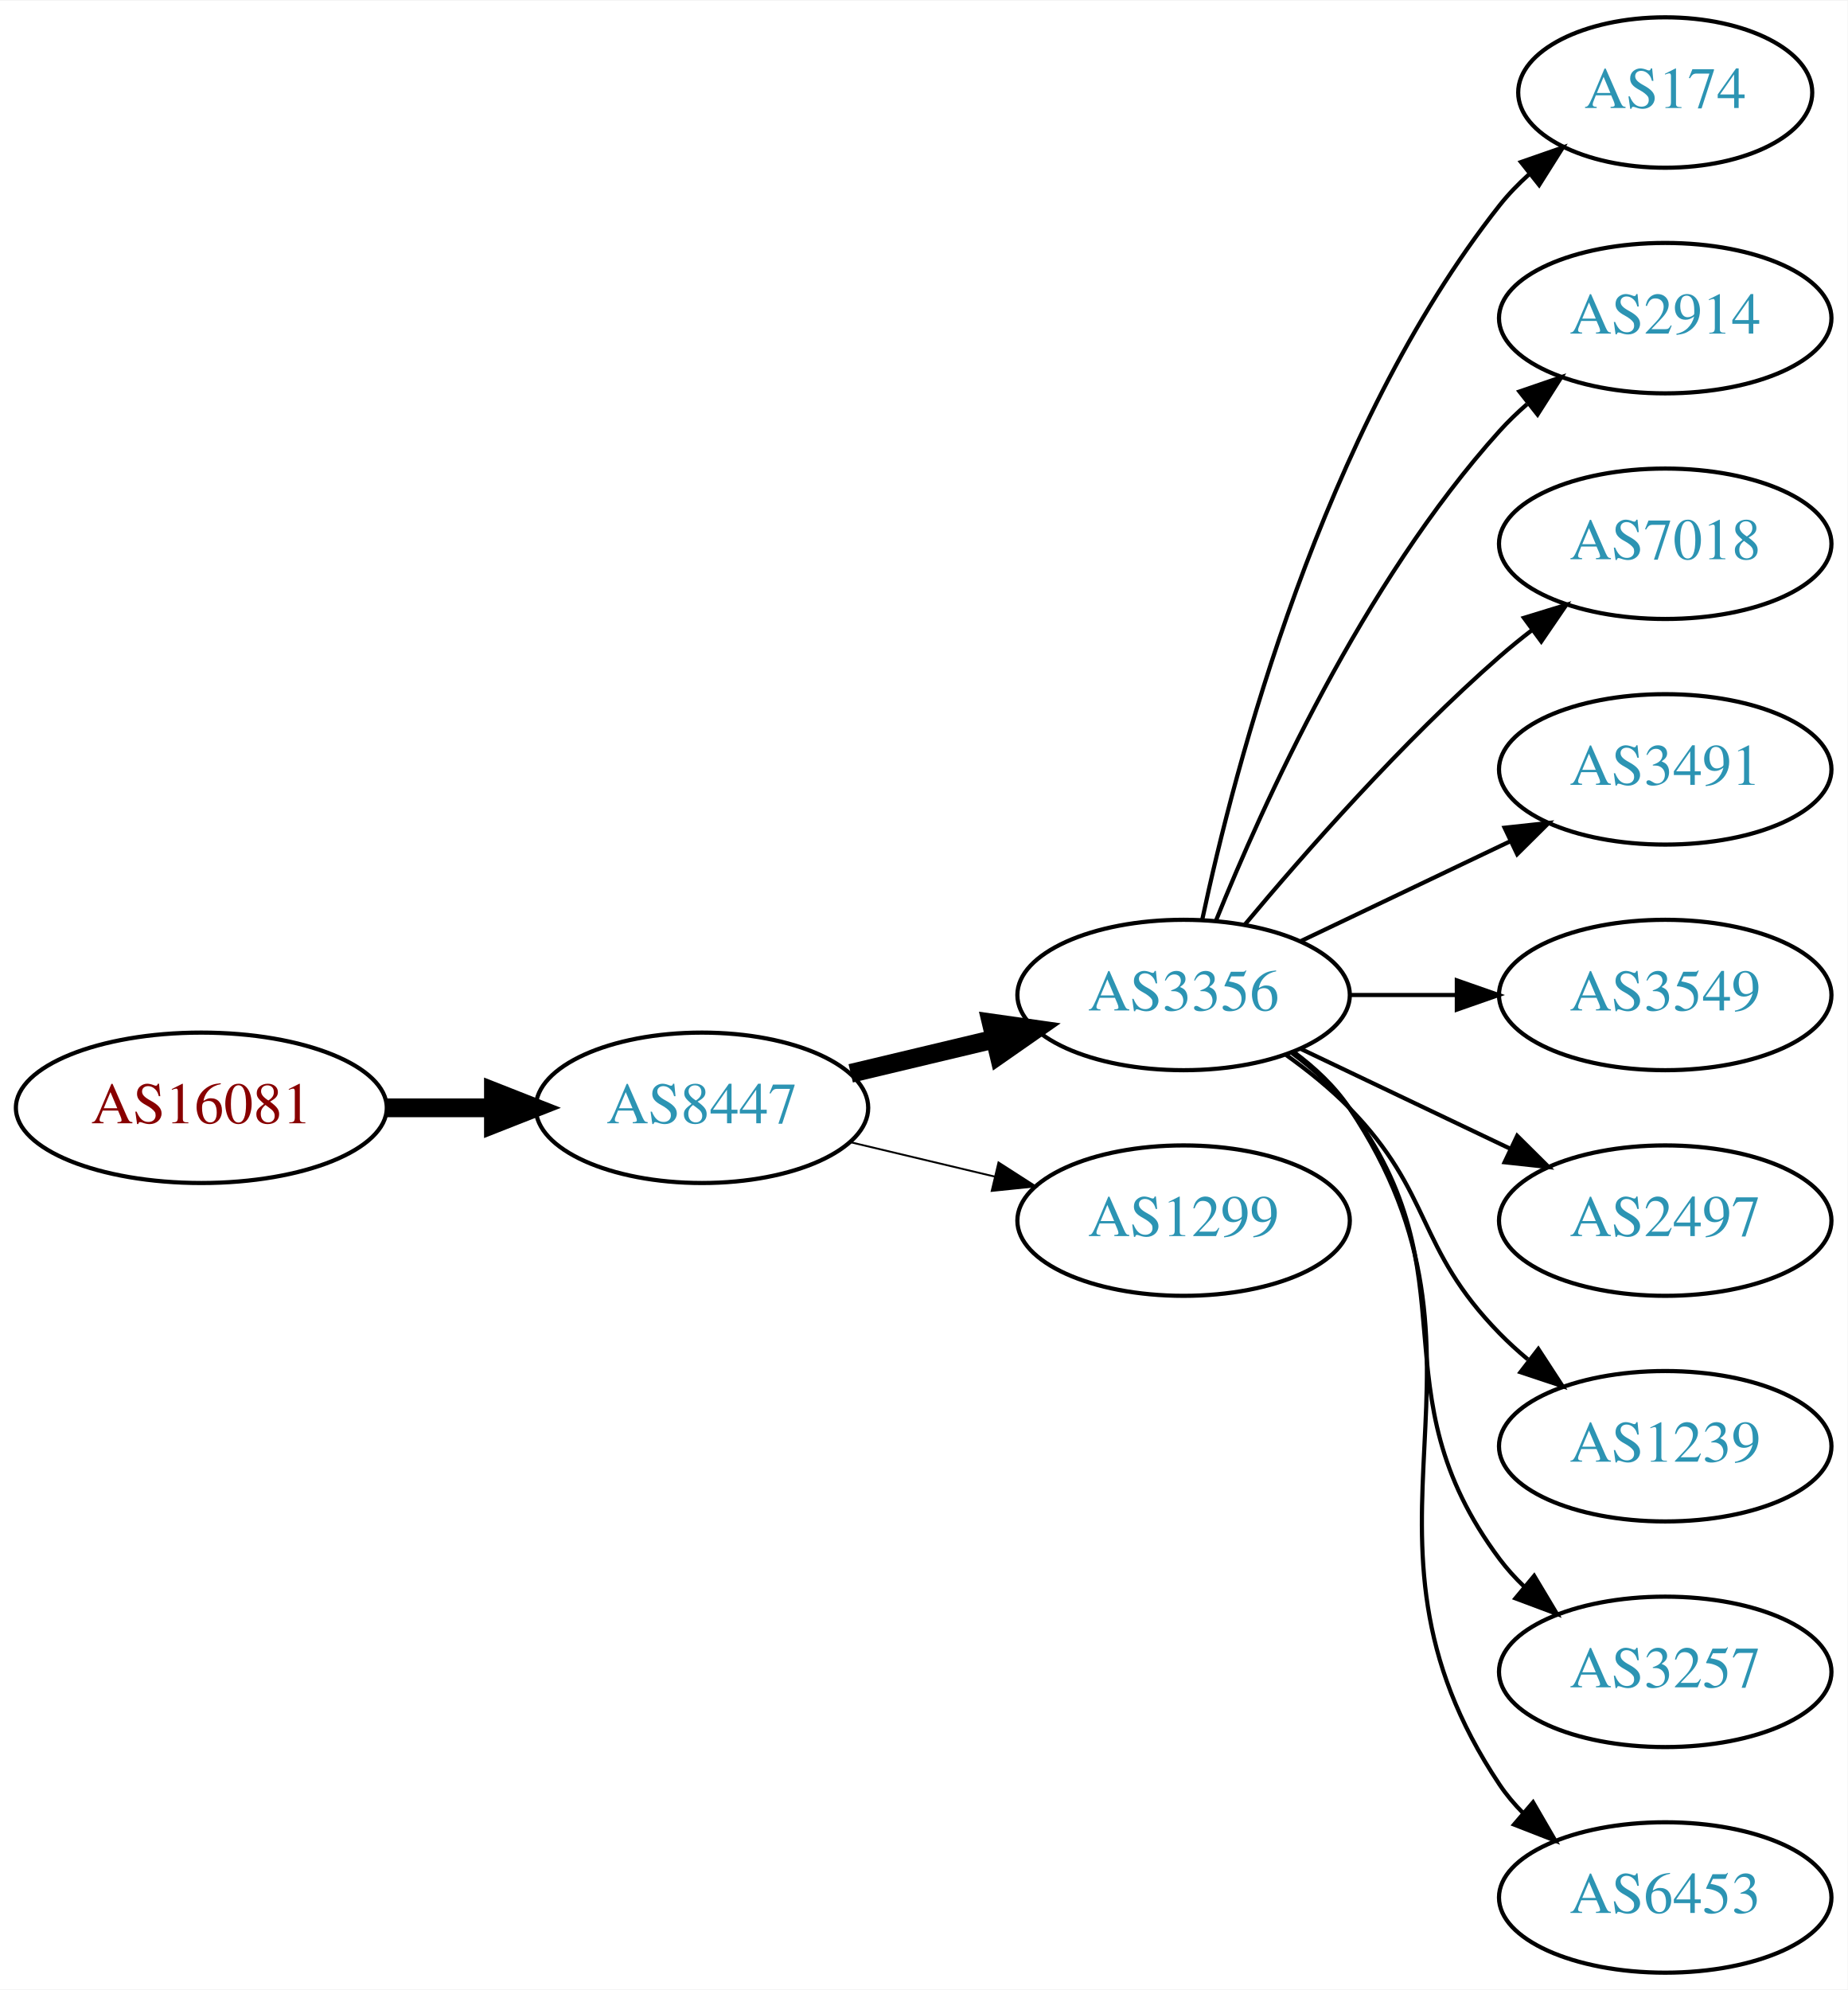
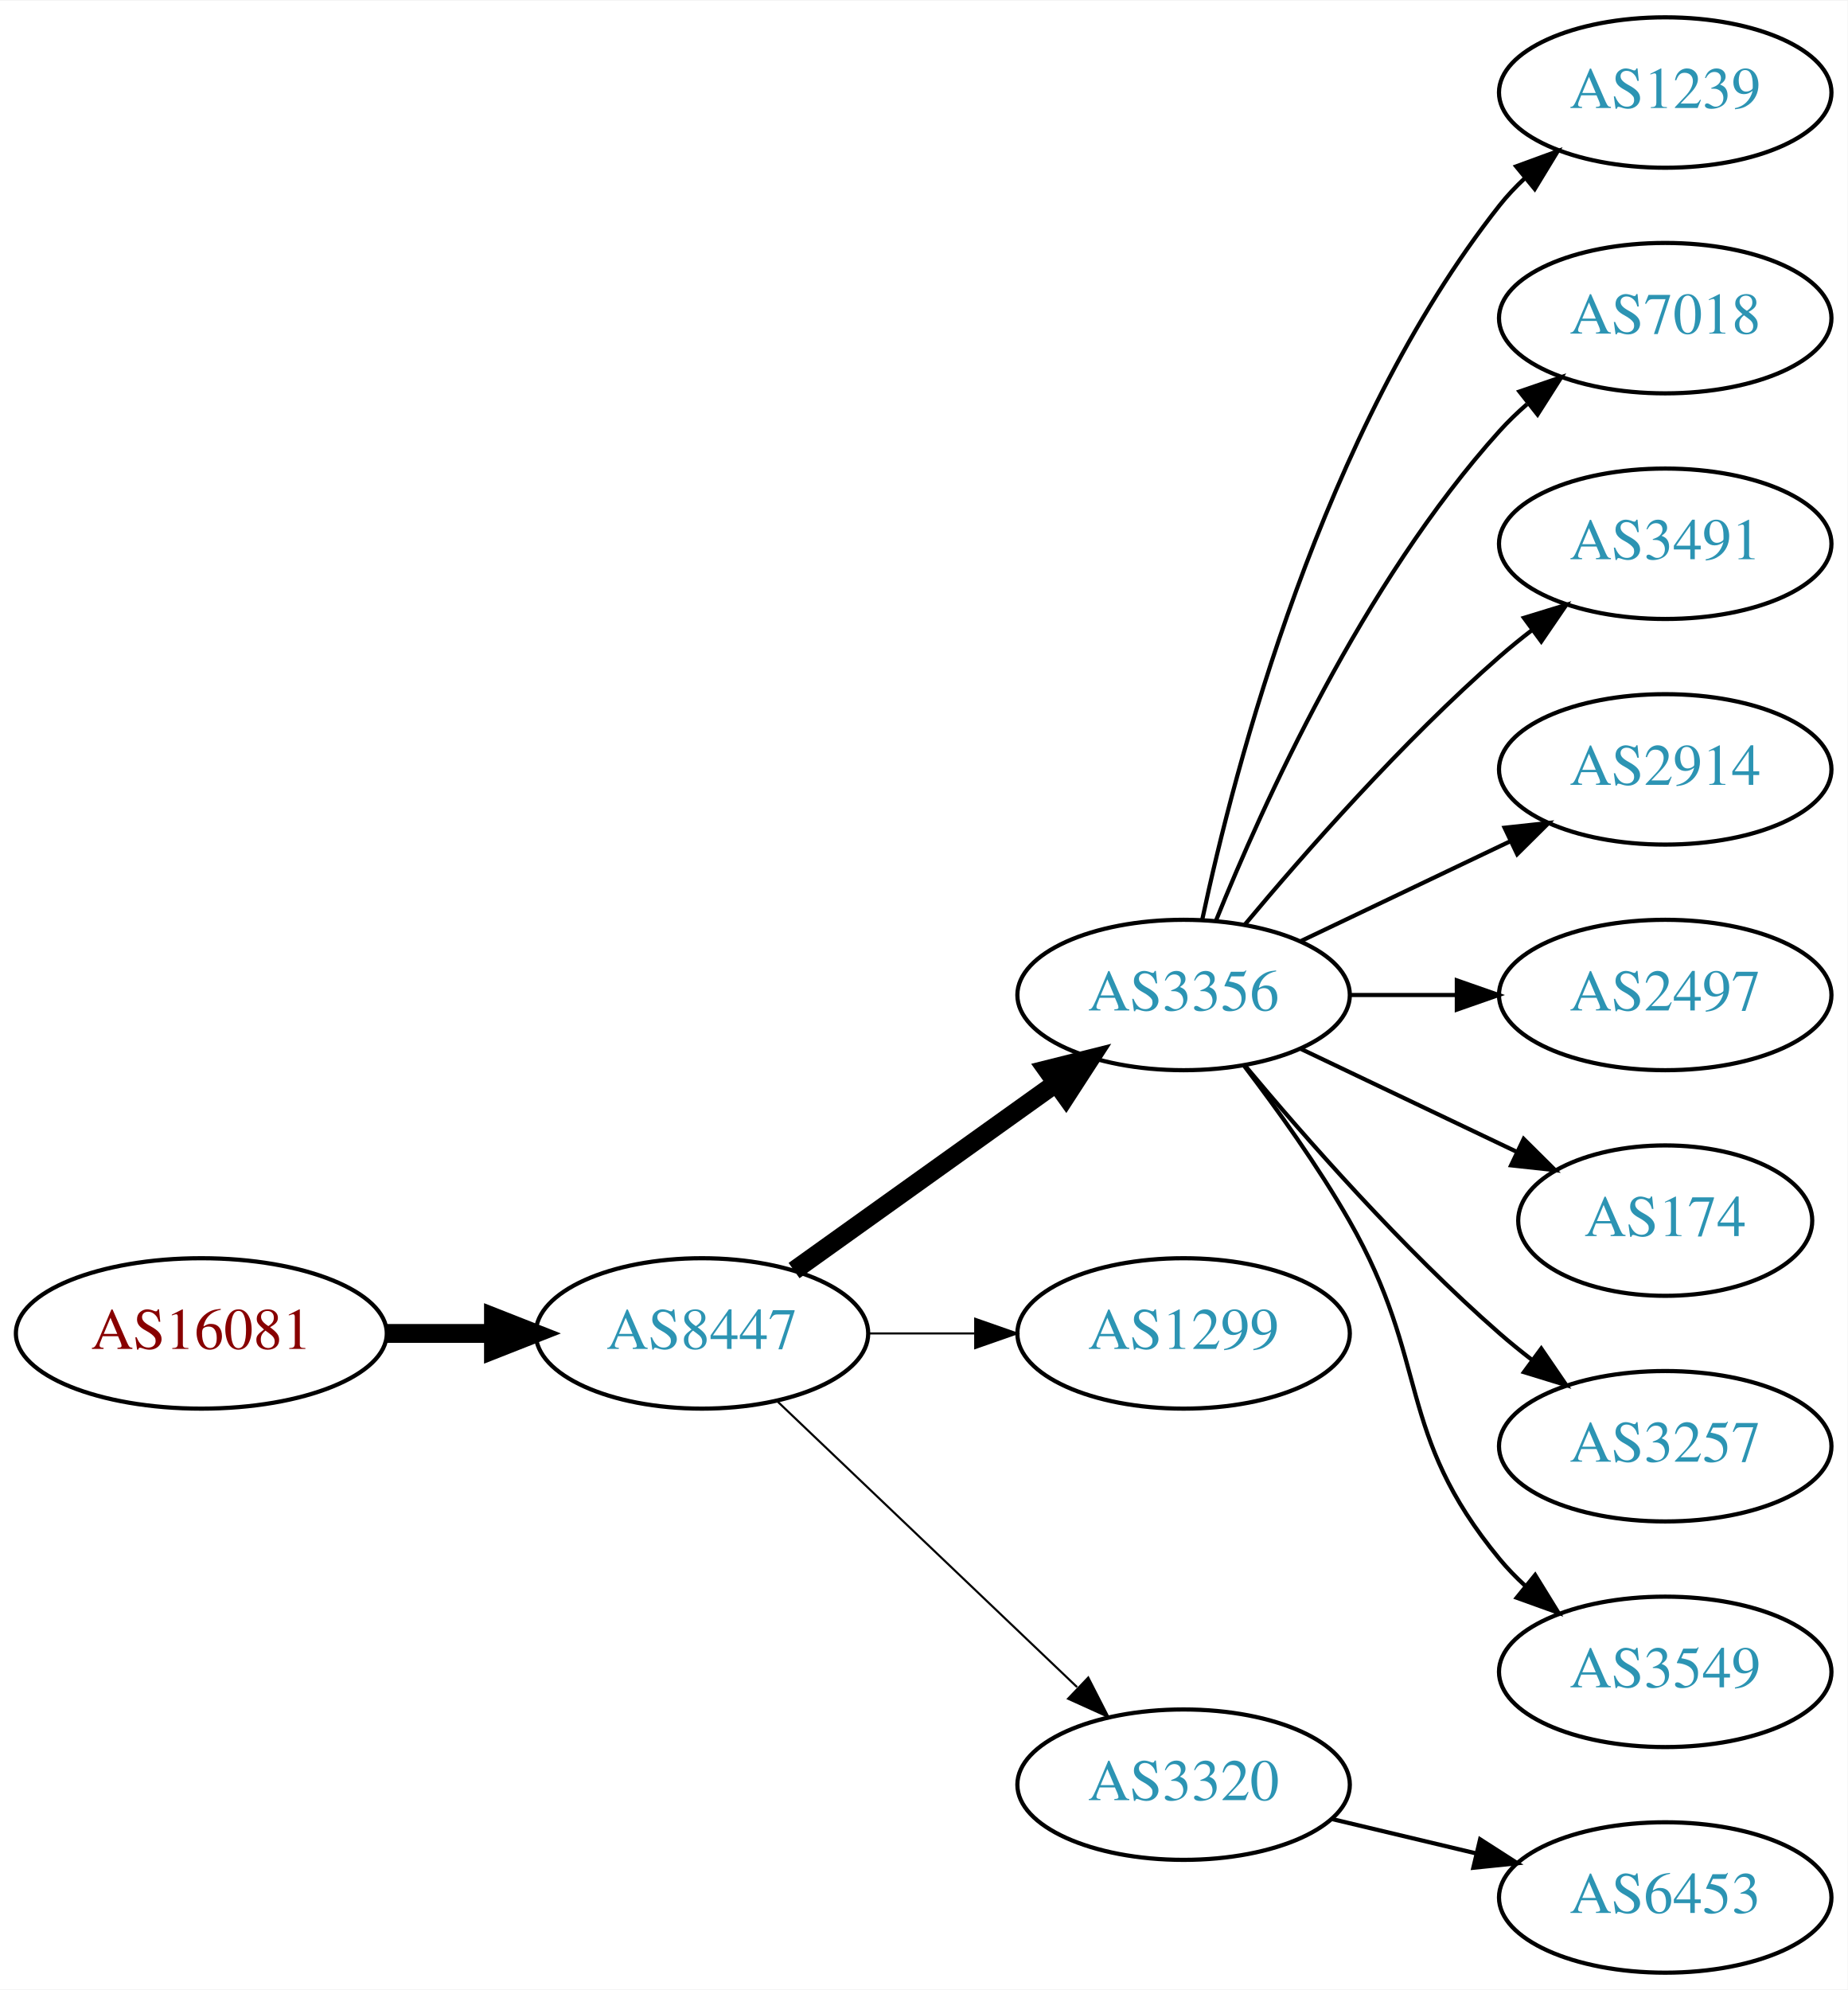
<svg xmlns="http://www.w3.org/2000/svg" xmlns:xlink="http://www.w3.org/1999/xlink" width="442pt" height="476pt" viewBox="0.00 0.00 442.27 476.00">
  <g id="graph0" class="graph" transform="scale(1 1) rotate(0) translate(4 472)">
    <polygon fill="white" stroke="none" points="-4,4 -4,-472 438.271,-472 438.271,4 -4,4" />
    <g id="node1" class="node">
      <g id="a_node1">
        <a xlink:href="/asn/16081" xlink:title="AS16081 ~ Obere Donaustr. 95 [AT]">
-           <ellipse fill="#ffffff" stroke="black" cx="44.196" cy="-207" rx="44.393" ry="18" />
-           <text text-anchor="middle" x="44.196" y="-203.3" font-family="Times,serif" font-size="14.00" fill="#880000">AS16081</text>
+           <ellipse fill="#ffffff" stroke="black" cx="44.196" cy="-153" rx="44.393" ry="18" />
+           <text text-anchor="middle" x="44.196" y="-149.3" font-family="Times,serif" font-size="14.00" fill="#880000">AS16081</text>
        </a>
      </g>
    </g>
    <g id="node2" class="node">
      <g id="a_node2">
        <a xlink:href="/asn/8447" xlink:title="AS8447 ~ A1 Telekom Austria AG [AT]">
-           <ellipse fill="#ffffff" stroke="black" cx="164.039" cy="-207" rx="39.794" ry="18" />
-           <text text-anchor="middle" x="164.039" y="-203.3" font-family="Times,serif" font-size="14.00" fill="#2c94b3">AS8447</text>
+           <ellipse fill="#ffffff" stroke="black" cx="164.039" cy="-153" rx="39.794" ry="18" />
+           <text text-anchor="middle" x="164.039" y="-149.3" font-family="Times,serif" font-size="14.00" fill="#2c94b3">AS8447</text>
        </a>
      </g>
    </g>
    <g id="edge1" class="edge">
-       <path fill="none" stroke="black" stroke-width="4.5" d="M88.407,-207C96.72,-207 105.482,-207 113.965,-207" />
-       <polygon fill="black" stroke="black" stroke-width="4.5" points="114.123,-210.938 124.123,-207 114.123,-203.063 114.123,-210.938" />
+       <path fill="none" stroke="black" stroke-width="4.5" d="M88.407,-153C96.72,-153 105.482,-153 113.965,-153" />
+       <polygon fill="black" stroke="black" stroke-width="4.5" points="114.123,-156.938 124.123,-153 114.123,-149.063 114.123,-156.938" />
    </g>
    <g id="node3" class="node">
      <g id="a_node3">
        <a xlink:href="/asn/3356" xlink:title="AS3356 ~ Level 3 Parent, LLC [US]">
          <ellipse fill="#ffffff" stroke="black" cx="279.332" cy="-234" rx="39.794" ry="18" />
          <text text-anchor="middle" x="279.332" y="-230.3" font-family="Times,serif" font-size="14.00" fill="#2c94b3">AS3356</text>
        </a>
      </g>
    </g>
    <g id="edge2" class="edge">
-       <path fill="none" stroke="black" stroke-width="4.5" d="M199.646,-215.248C210.517,-217.838 222.671,-220.735 234.114,-223.462" />
-       <polygon fill="black" stroke="black" stroke-width="4.5" points="233.296,-227.315 243.936,-225.803 235.122,-219.654 233.296,-227.315" />
+       <path fill="none" stroke="black" stroke-width="4.5" d="M186.083,-168.046C203.697,-180.639 229.036,-198.755 248.701,-212.816" />
+       <polygon fill="black" stroke="black" stroke-width="4.5" points="246.591,-216.147 257.016,-218.76 251.171,-209.741 246.591,-216.147" />
    </g>
    <g id="node4" class="node">
      <g id="a_node4">
        <a xlink:href="/asn/1299" xlink:title="AS1299 ~ Telia Carrier [EU]">
-           <ellipse fill="#ffffff" stroke="black" cx="279.332" cy="-180" rx="39.794" ry="18" />
-           <text text-anchor="middle" x="279.332" y="-176.3" font-family="Times,serif" font-size="14.00" fill="#2c94b3">AS1299</text>
+           <ellipse fill="#ffffff" stroke="black" cx="279.332" cy="-153" rx="39.794" ry="18" />
+           <text text-anchor="middle" x="279.332" y="-149.3" font-family="Times,serif" font-size="14.00" fill="#2c94b3">AS1299</text>
        </a>
      </g>
    </g>
    <g id="edge3" class="edge">
-       <path fill="none" stroke="black" stroke-width="0.45" d="M199.646,-198.752C210.517,-196.162 222.671,-193.265 234.114,-190.538" />
-       <polygon fill="black" stroke="black" stroke-width="0.45" points="235.02,-193.92 243.936,-188.197 233.397,-187.111 235.02,-193.92" />
+       <path fill="none" stroke="black" stroke-width="0.5" d="M203.711,-153C211.914,-153 220.678,-153 229.21,-153" />
+       <polygon fill="black" stroke="black" stroke-width="0.5" points="229.449,-156.5 239.449,-153 229.449,-149.5 229.449,-156.5" />
    </g>
    <g id="node5" class="node">
      <g id="a_node5">
-         <a xlink:href="/asn/174" xlink:title="AS174 ~ Cogent Communications [US]">
-           <ellipse fill="#ffffff" stroke="black" cx="394.625" cy="-450" rx="35.194" ry="18" />
-           <text text-anchor="middle" x="394.625" y="-446.3" font-family="Times,serif" font-size="14.00" fill="#2c94b3">AS174</text>
+         <a xlink:href="/asn/3320" xlink:title="AS3320 ~ DTAG [DE]">
+           <ellipse fill="#ffffff" stroke="black" cx="279.332" cy="-45" rx="39.794" ry="18" />
+           <text text-anchor="middle" x="279.332" y="-41.3" font-family="Times,serif" font-size="14.00" fill="#2c94b3">AS3320</text>
        </a>
      </g>
    </g>
    <g id="edge4" class="edge">
-       <path fill="none" stroke="black" d="M283.822,-252.16C291.453,-288.03 312.445,-369.155 354.978,-423 357.058,-425.633 359.463,-428.116 362.036,-430.428" />
-       <polygon fill="black" stroke="black" points="360.092,-433.354 370.099,-436.835 364.447,-427.873 360.092,-433.354" />
+       <path fill="none" stroke="black" stroke-width="0.5" d="M182.245,-136.597C201.321,-118.413 232.241,-88.937 253.838,-68.349" />
+       <polygon fill="black" stroke="black" stroke-width="0.5" points="256.511,-70.637 261.334,-61.203 251.681,-65.57 256.511,-70.637" />
    </g>
    <g id="node6" class="node">
      <g id="a_node6">
-         <a xlink:href="/asn/2914" xlink:title="AS2914 ~ NTT America, Inc. [US]">
-           <ellipse fill="#ffffff" stroke="black" cx="394.625" cy="-396" rx="39.794" ry="18" />
-           <text text-anchor="middle" x="394.625" y="-392.3" font-family="Times,serif" font-size="14.00" fill="#2c94b3">AS2914</text>
+         <a xlink:href="/asn/1239" xlink:title="AS1239 ~ Sprint [US]">
+           <ellipse fill="#ffffff" stroke="black" cx="394.625" cy="-450" rx="39.794" ry="18" />
+           <text text-anchor="middle" x="394.625" y="-446.3" font-family="Times,serif" font-size="14.00" fill="#2c94b3">AS1239</text>
        </a>
      </g>
    </g>
    <g id="edge5" class="edge">
-       <path fill="none" stroke="black" d="M287.079,-251.787C298.13,-279.243 322.184,-332.578 354.978,-369 356.98,-371.224 359.199,-373.363 361.532,-375.397" />
-       <polygon fill="black" stroke="black" points="359.73,-378.433 369.751,-381.873 364.062,-372.935 359.73,-378.433" />
+       <path fill="none" stroke="black" d="M283.822,-252.16C291.453,-288.03 312.445,-369.155 354.978,-423 356.785,-425.288 358.838,-427.462 361.033,-429.51" />
+       <polygon fill="black" stroke="black" points="358.944,-432.323 368.893,-435.966 363.387,-426.914 358.944,-432.323" />
    </g>
    <g id="node7" class="node">
      <g id="a_node7">
        <a xlink:href="/asn/7018" xlink:title="AS7018 ~ AT&amp;T Services, Inc. [US]">
-           <ellipse fill="#ffffff" stroke="black" cx="394.625" cy="-342" rx="39.794" ry="18" />
-           <text text-anchor="middle" x="394.625" y="-338.3" font-family="Times,serif" font-size="14.00" fill="#2c94b3">AS7018</text>
+           <ellipse fill="#ffffff" stroke="black" cx="394.625" cy="-396" rx="39.794" ry="18" />
+           <text text-anchor="middle" x="394.625" y="-392.3" font-family="Times,serif" font-size="14.00" fill="#2c94b3">AS7018</text>
        </a>
      </g>
    </g>
    <g id="edge6" class="edge">
-       <path fill="none" stroke="black" d="M293.962,-250.817C308.244,-267.929 331.791,-294.745 354.978,-315 357.444,-317.154 360.082,-319.294 362.78,-321.372" />
-       <polygon fill="black" stroke="black" points="360.805,-324.264 370.934,-327.37 364.953,-318.625 360.805,-324.264" />
+       <path fill="none" stroke="black" d="M287.079,-251.787C298.13,-279.243 322.184,-332.578 354.978,-369 356.98,-371.224 359.199,-373.363 361.532,-375.397" />
+       <polygon fill="black" stroke="black" points="359.73,-378.433 369.751,-381.873 364.062,-372.935 359.73,-378.433" />
    </g>
    <g id="node8" class="node">
      <g id="a_node8">
        <a xlink:href="/asn/3491" xlink:title="AS3491 ~ PCCW Global, Inc. [US]">
-           <ellipse fill="#ffffff" stroke="black" cx="394.625" cy="-288" rx="39.794" ry="18" />
-           <text text-anchor="middle" x="394.625" y="-284.3" font-family="Times,serif" font-size="14.00" fill="#2c94b3">AS3491</text>
+           <ellipse fill="#ffffff" stroke="black" cx="394.625" cy="-342" rx="39.794" ry="18" />
+           <text text-anchor="middle" x="394.625" y="-338.3" font-family="Times,serif" font-size="14.00" fill="#2c94b3">AS3491</text>
        </a>
      </g>
    </g>
    <g id="edge7" class="edge">
-       <path fill="none" stroke="black" d="M307.468,-246.934C322.462,-254.081 341.283,-263.052 357.506,-270.785" />
-       <polygon fill="black" stroke="black" points="356.177,-274.028 366.71,-275.171 359.188,-267.709 356.177,-274.028" />
+       <path fill="none" stroke="black" d="M293.962,-250.817C308.244,-267.929 331.791,-294.745 354.978,-315 357.444,-317.154 360.082,-319.294 362.78,-321.372" />
+       <polygon fill="black" stroke="black" points="360.805,-324.264 370.934,-327.37 364.953,-318.625 360.805,-324.264" />
    </g>
    <g id="node9" class="node">
      <g id="a_node9">
-         <a xlink:href="/asn/3549" xlink:title="AS3549 ~ Level 3 Parent, LLC [US]">
-           <ellipse fill="#ffffff" stroke="black" cx="394.625" cy="-234" rx="39.794" ry="18" />
-           <text text-anchor="middle" x="394.625" y="-230.3" font-family="Times,serif" font-size="14.00" fill="#2c94b3">AS3549</text>
+         <a xlink:href="/asn/2914" xlink:title="AS2914 ~ NTT America, Inc. [US]">
+           <ellipse fill="#ffffff" stroke="black" cx="394.625" cy="-288" rx="39.794" ry="18" />
+           <text text-anchor="middle" x="394.625" y="-284.3" font-family="Times,serif" font-size="14.00" fill="#2c94b3">AS2914</text>
        </a>
      </g>
    </g>
    <g id="edge8" class="edge">
-       <path fill="none" stroke="black" d="M319.004,-234C327.207,-234 335.971,-234 344.503,-234" />
-       <polygon fill="black" stroke="black" points="344.742,-237.5 354.742,-234 344.742,-230.5 344.742,-237.5" />
+       <path fill="none" stroke="black" d="M307.468,-246.934C322.462,-254.081 341.283,-263.052 357.506,-270.785" />
+       <polygon fill="black" stroke="black" points="356.177,-274.028 366.71,-275.171 359.188,-267.709 356.177,-274.028" />
    </g>
    <g id="node10" class="node">
      <g id="a_node10">
        <a xlink:href="/asn/2497" xlink:title="AS2497 ~ Internet Initiative Japan Inc. [JP]">
-           <ellipse fill="#ffffff" stroke="black" cx="394.625" cy="-180" rx="39.794" ry="18" />
-           <text text-anchor="middle" x="394.625" y="-176.3" font-family="Times,serif" font-size="14.00" fill="#2c94b3">AS2497</text>
+           <ellipse fill="#ffffff" stroke="black" cx="394.625" cy="-234" rx="39.794" ry="18" />
+           <text text-anchor="middle" x="394.625" y="-230.3" font-family="Times,serif" font-size="14.00" fill="#2c94b3">AS2497</text>
        </a>
      </g>
    </g>
    <g id="edge9" class="edge">
-       <path fill="none" stroke="black" d="M307.468,-221.066C322.462,-213.919 341.283,-204.948 357.506,-197.215" />
-       <polygon fill="black" stroke="black" points="359.188,-200.291 366.71,-192.829 356.177,-193.972 359.188,-200.291" />
+       <path fill="none" stroke="black" d="M319.004,-234C327.207,-234 335.971,-234 344.503,-234" />
+       <polygon fill="black" stroke="black" points="344.742,-237.5 354.742,-234 344.742,-230.5 344.742,-237.5" />
    </g>
    <g id="node11" class="node">
      <g id="a_node11">
-         <a xlink:href="/asn/1239" xlink:title="AS1239 ~ Sprint [US]">
-           <ellipse fill="#ffffff" stroke="black" cx="394.625" cy="-126" rx="39.794" ry="18" />
-           <text text-anchor="middle" x="394.625" y="-122.3" font-family="Times,serif" font-size="14.00" fill="#2c94b3">AS1239</text>
+         <a xlink:href="/asn/174" xlink:title="AS174 ~ Cogent Communications [US]">
+           <ellipse fill="#ffffff" stroke="black" cx="394.625" cy="-180" rx="35.194" ry="18" />
+           <text text-anchor="middle" x="394.625" y="-176.3" font-family="Times,serif" font-size="14.00" fill="#2c94b3">AS174</text>
        </a>
      </g>
    </g>
    <g id="edge10" class="edge">
-       <path fill="none" stroke="black" d="M303.926,-219.611C309.182,-215.852 314.513,-211.563 318.978,-207 339.151,-186.383 334.806,-173.617 354.978,-153 357.071,-150.861 359.354,-148.782 361.731,-146.79" />
-       <polygon fill="black" stroke="black" points="364.249,-149.268 370.031,-140.389 359.974,-143.725 364.249,-149.268" />
+       <path fill="none" stroke="black" d="M307.468,-221.066C322.9,-213.71 342.385,-204.423 358.92,-196.541" />
+       <polygon fill="black" stroke="black" points="360.741,-199.551 368.262,-192.089 357.729,-193.232 360.741,-199.551" />
    </g>
    <g id="node12" class="node">
      <g id="a_node12">
        <a xlink:href="/asn/3257" xlink:title="AS3257 ~ GTT [DE]">
-           <ellipse fill="#ffffff" stroke="black" cx="394.625" cy="-72" rx="39.794" ry="18" />
-           <text text-anchor="middle" x="394.625" y="-68.3" font-family="Times,serif" font-size="14.00" fill="#2c94b3">AS3257</text>
+           <ellipse fill="#ffffff" stroke="black" cx="394.625" cy="-126" rx="39.794" ry="18" />
+           <text text-anchor="middle" x="394.625" y="-122.3" font-family="Times,serif" font-size="14.00" fill="#2c94b3">AS3257</text>
        </a>
      </g>
    </g>
    <g id="edge11" class="edge">
-       <path fill="none" stroke="black" d="M305.262,-220.118C310.338,-216.389 315.256,-211.984 318.978,-207 349.249,-166.458 324.707,-139.542 354.978,-99 356.723,-96.664 358.73,-94.455 360.893,-92.383" />
-       <polygon fill="black" stroke="black" points="363.253,-94.973 368.694,-85.882 358.771,-89.595 363.253,-94.973" />
+       <path fill="none" stroke="black" d="M293.962,-217.183C308.244,-200.071 331.791,-173.255 354.978,-153 357.444,-150.846 360.082,-148.706 362.78,-146.628" />
+       <polygon fill="black" stroke="black" points="364.953,-149.375 370.934,-140.63 360.805,-143.736 364.953,-149.375" />
    </g>
    <g id="node13" class="node">
      <g id="a_node13">
+         <a xlink:href="/asn/3549" xlink:title="AS3549 ~ Level 3 Parent, LLC [US]">
+           <ellipse fill="#ffffff" stroke="black" cx="394.625" cy="-72" rx="39.794" ry="18" />
+           <text text-anchor="middle" x="394.625" y="-68.3" font-family="Times,serif" font-size="14.00" fill="#2c94b3">AS3549</text>
+         </a>
+       </g>
+     </g>
+     <g id="edge12" class="edge">
+       <path fill="none" stroke="black" d="M293.793,-217.087C301.686,-206.73 311.535,-193.008 318.978,-180 338.543,-145.806 329.913,-129.394 354.978,-99 356.833,-96.751 358.92,-94.604 361.139,-92.576" />
+       <polygon fill="black" stroke="black" points="363.488,-95.177 369.044,-86.156 359.075,-89.744 363.488,-95.177" />
+     </g>
+     <g id="node14" class="node">
+       <g id="a_node14">
        <a xlink:href="/asn/6453" xlink:title="AS6453 ~ TATA COMMUNICATIONS (AMERICA) INC [US]">
          <ellipse fill="#ffffff" stroke="black" cx="394.625" cy="-18" rx="39.794" ry="18" />
          <text text-anchor="middle" x="394.625" y="-14.3" font-family="Times,serif" font-size="14.00" fill="#2c94b3">AS6453</text>
        </a>
      </g>
    </g>
-     <g id="edge12" class="edge">
-       <path fill="none" stroke="black" d="M305.651,-220.393C310.707,-216.649 315.518,-212.169 318.978,-207 360.003,-145.706 313.954,-106.294 354.978,-45 356.6,-42.577 358.519,-40.305 360.621,-38.19" />
-       <polygon fill="black" stroke="black" points="362.988,-40.771 368.306,-31.607 358.434,-35.454 362.988,-40.771" />
+     <g id="edge13" class="edge">
+       <path fill="none" stroke="black" d="M314.939,-36.752C325.81,-34.162 337.964,-31.265 349.407,-28.538" />
+       <polygon fill="black" stroke="black" points="350.313,-31.92 359.229,-26.197 348.69,-25.111 350.313,-31.92" />
    </g>
  </g>
</svg>
